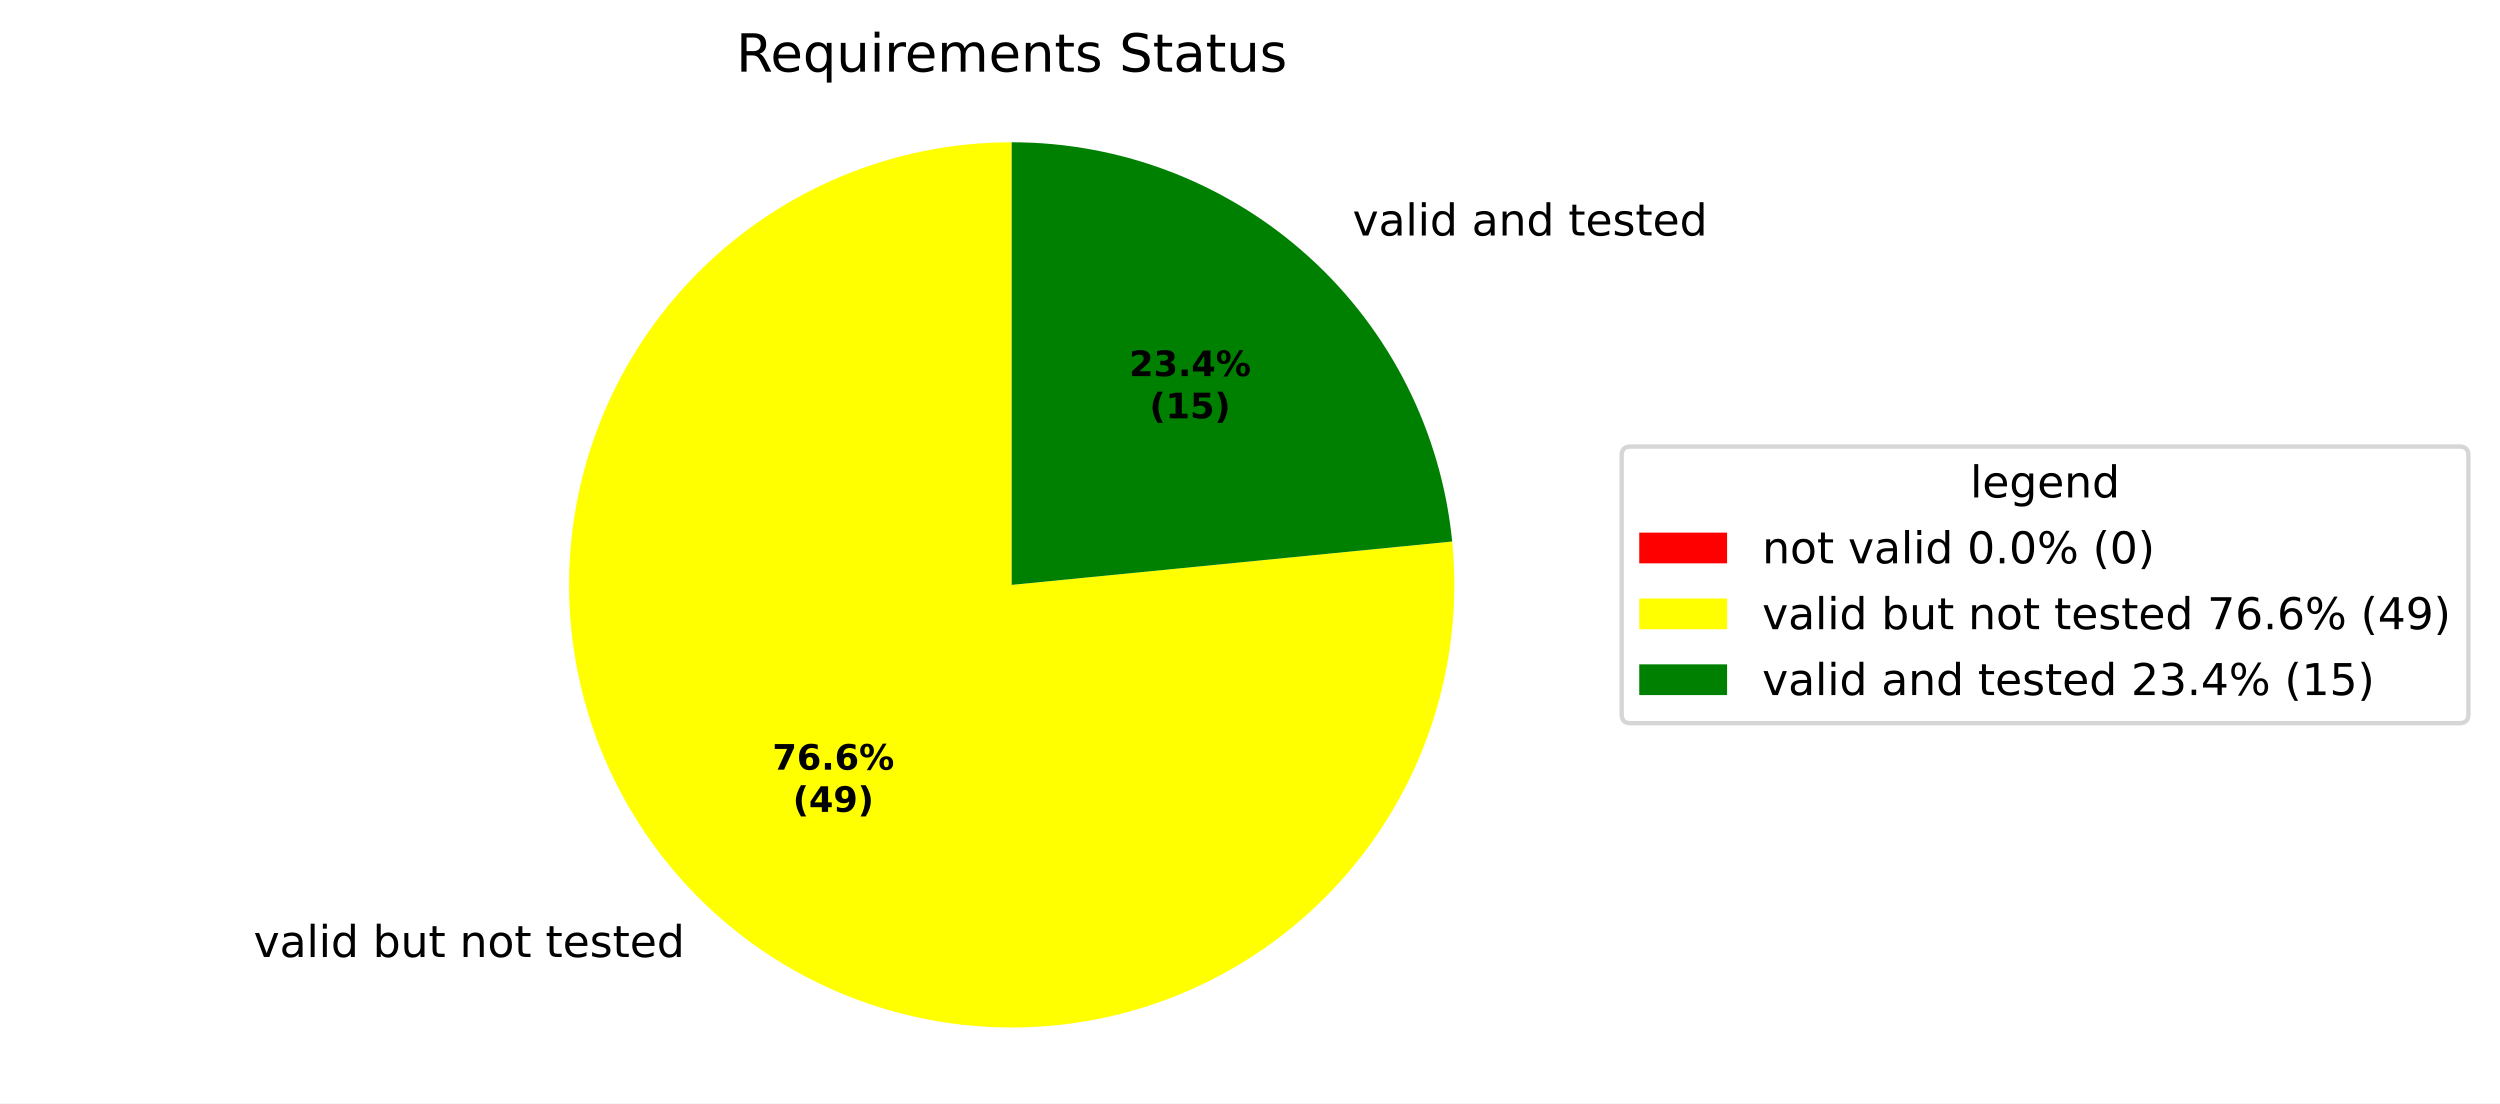
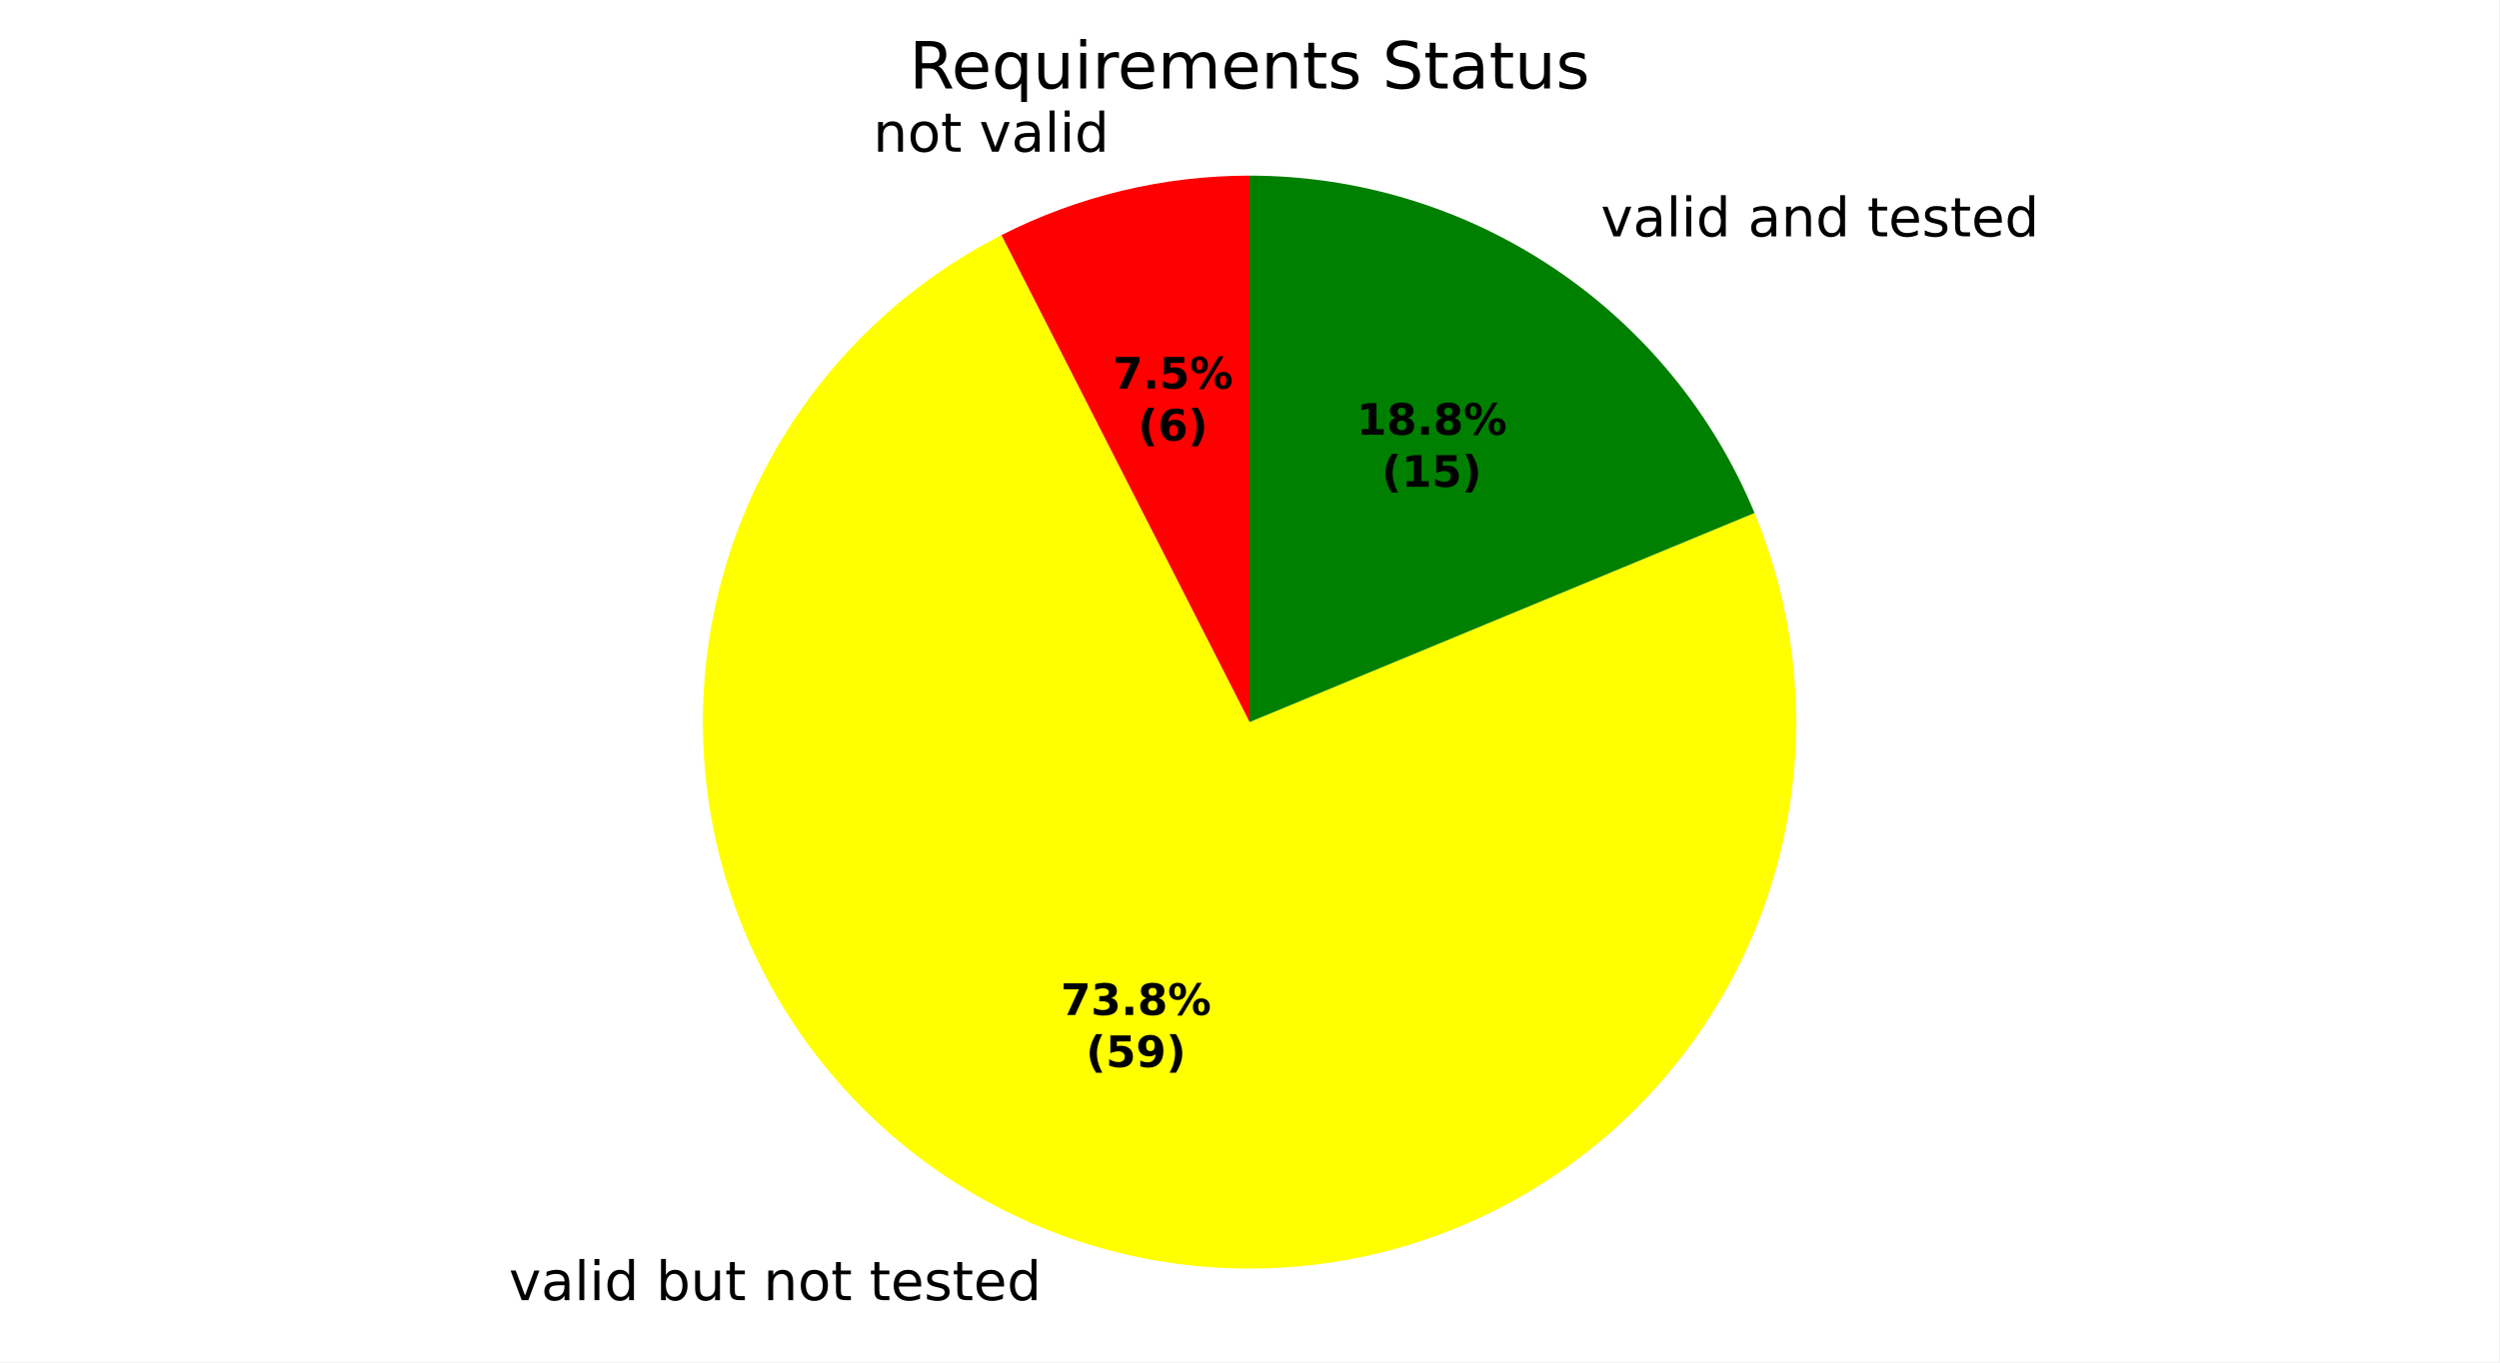
- <svg xmlns="http://www.w3.org/2000/svg" xmlns:xlink="http://www.w3.org/1999/xlink" width="569.345pt" height="251.278pt" viewBox="0 0 569.345 251.278" version="1.1">
+ <svg xmlns="http://www.w3.org/2000/svg" xmlns:xlink="http://www.w3.org/1999/xlink" width="460.8pt" height="251.278pt" viewBox="0 0 460.8 251.278" version="1.1">
  <defs>
    <style type="text/css">*{stroke-linejoin: round; stroke-linecap: butt}</style>
  </defs>
  <g id="figure_1">
    <g id="patch_1">
-       <path d="M 0 251.278  L 569.345 251.278  L 569.345 0  L 0 0  z " style="fill: #ffffff" />
+       <path d="M 0 251.278  L 460.8 251.278  L 460.8 0  L 0 0  z " style="fill: #ffffff" />
    </g>
    <g id="axes_1">
      <g id="patch_2">
-         <path d="M 230.4 32.398  C 230.4 32.398 230.4 32.398 230.4 32.398  L 230.4 133.198  z " style="fill: #ff0000" />
+         <path d="M 230.4 32.398  C 222.474 32.398 214.576 33.333 206.869 35.183  C 199.162 37.034 191.7 39.786 184.638 43.385  L 230.4 133.198  z " style="fill: #ff0000" />
      </g>
      <g id="patch_3">
-         <path d="M 230.4 32.398  C 220.279 32.398 210.215 33.923 200.548 36.92  C 190.881 39.917 181.72 44.354 173.374 50.08  C 165.028 55.805 157.592 62.756 151.317 70.696  C 145.041 78.637 139.997 87.478 136.354 96.921  C 132.712 106.364 130.512 116.302 129.83 126.4  C 129.147 136.498 129.989 146.641 132.328 156.489  C 134.666 166.336 138.475 175.775 143.625 184.488  C 148.775 193.201 155.208 201.089 162.707 207.886  C 170.206 214.683 178.687 220.312 187.862 224.583  C 197.038 228.854 206.805 231.719 216.834 233.081  C 226.863 234.443 237.041 234.287 247.023 232.618  C 257.006 230.949 266.68 227.786 275.721 223.235  C 284.761 218.685 293.065 212.798 300.352 205.774  C 307.64 198.751 313.828 190.669 318.708 181.802  C 323.588 172.935 327.105 163.384 329.141 153.469  C 331.176 143.555 331.707 133.39 330.715 123.318  L 230.4 133.198  z " style="fill: #ffff00" />
+         <path d="M 184.638 43.385  C 167.177 52.282 152.683 66.081 142.94 83.084  C 133.197 100.088 128.621 119.569 129.775 139.133  C 130.928 158.696 137.763 177.504 149.437 193.245  C 161.111 208.986 177.126 220.985 195.511 227.768  C 213.897 234.551 233.868 235.827 252.968 231.44  C 272.068 227.052 289.48 217.188 303.062 203.062  C 316.645 188.935 325.817 171.149 329.452 151.892  C 333.086 132.635 331.027 112.729 323.527 94.624  L 230.4 133.198  z " style="fill: #ffff00" />
      </g>
      <g id="patch_4">
-         <path d="M 330.715 123.318  C 328.263 98.423 316.629 75.31 298.093 58.51  C 279.558 41.711 255.416 32.398 230.4 32.398  L 230.4 133.198  z " style="fill: #008000" />
+         <path d="M 323.527 94.624  C 315.899 76.207 302.976 60.461 286.402 49.386  C 269.827 38.311 250.334 32.398 230.4 32.398  L 230.4 133.198  z " style="fill: #008000" />
      </g>
      <g id="matplotlib.axis_1" />
      <g id="matplotlib.axis_2" />
      <g id="text_1">
-         <g transform="translate(54.58598 217.9528) scale(0.1 -0.1)">
+         <g transform="translate(161.0094 27.97978) scale(0.1 -0.1)">
          <defs>
+             <path id="DejaVuSans-51" d="M 3513 2113  L 3513 0  L 2938 0  L 2938 2094  Q 2938 2591 2744 2837  Q 2550 3084 2163 3084  Q 1697 3084 1428 2787  Q 1159 2491 1159 1978  L 1159 0  L 581 0  L 581 3500  L 1159 3500  L 1159 2956  Q 1366 3272 1645 3428  Q 1925 3584 2291 3584  Q 2894 3584 3203 3211  Q 3513 2838 3513 2113  z " transform="scale(0.015625)" />
+             <path id="DejaVuSans-52" d="M 1959 3097  Q 1497 3097 1228 2736  Q 959 2375 959 1747  Q 959 1119 1226 758  Q 1494 397 1959 397  Q 2419 397 2687 759  Q 2956 1122 2956 1747  Q 2956 2369 2687 2733  Q 2419 3097 1959 3097  z M 1959 3584  Q 2709 3584 3137 3096  Q 3566 2609 3566 1747  Q 3566 888 3137 398  Q 2709 -91 1959 -91  Q 1206 -91 779 398  Q 353 888 353 1747  Q 353 2609 779 3096  Q 1206 3584 1959 3584  z " transform="scale(0.015625)" />
+             <path id="DejaVuSans-57" d="M 1172 4494  L 1172 3500  L 2356 3500  L 2356 3053  L 1172 3053  L 1172 1153  Q 1172 725 1289 603  Q 1406 481 1766 481  L 2356 481  L 2356 0  L 1766 0  Q 1100 0 847 248  Q 594 497 594 1153  L 594 3053  L 172 3053  L 172 3500  L 594 3500  L 594 4494  L 1172 4494  z " transform="scale(0.015625)" />
            <path id="DejaVuSans-3" transform="scale(0.015625)" />
            <path id="DejaVuSans-59" d="M 191 3500  L 800 3500  L 1894 563  L 2988 3500  L 3597 3500  L 2284 0  L 1503 0  L 191 3500  z " transform="scale(0.015625)" />
            <path id="DejaVuSans-44" d="M 2194 1759  Q 1497 1759 1228 1600  Q 959 1441 959 1056  Q 959 750 1161 570  Q 1363 391 1709 391  Q 2188 391 2477 730  Q 2766 1069 2766 1631  L 2766 1759  L 2194 1759  z M 3341 1997  L 3341 0  L 2766 0  L 2766 531  Q 2569 213 2275 61  Q 1981 -91 1556 -91  Q 1019 -91 701 211  Q 384 513 384 1019  Q 384 1609 779 1909  Q 1175 2209 1959 2209  L 2766 2209  L 2766 2266  Q 2766 2663 2505 2880  Q 2244 3097 1772 3097  Q 1472 3097 1187 3025  Q 903 2953 641 2809  L 641 3341  Q 956 3463 1253 3523  Q 1550 3584 1831 3584  Q 2591 3584 2966 3190  Q 3341 2797 3341 1997  z " transform="scale(0.015625)" />
            <path id="DejaVuSans-4f" d="M 603 4863  L 1178 4863  L 1178 0  L 603 0  L 603 4863  z " transform="scale(0.015625)" />
            <path id="DejaVuSans-4c" d="M 603 3500  L 1178 3500  L 1178 0  L 603 0  L 603 3500  z M 603 4863  L 1178 4863  L 1178 4134  L 603 4134  L 603 4863  z " transform="scale(0.015625)" />
            <path id="DejaVuSans-47" d="M 2906 2969  L 2906 4863  L 3481 4863  L 3481 0  L 2906 0  L 2906 525  Q 2725 213 2448 61  Q 2172 -91 1784 -91  Q 1150 -91 751 415  Q 353 922 353 1747  Q 353 2572 751 3078  Q 1150 3584 1784 3584  Q 2172 3584 2448 3432  Q 2725 3281 2906 2969  z M 947 1747  Q 947 1113 1208 752  Q 1469 391 1925 391  Q 2381 391 2643 752  Q 2906 1113 2906 1747  Q 2906 2381 2643 2742  Q 2381 3103 1925 3103  Q 1469 3103 1208 2742  Q 947 2381 947 1747  z " transform="scale(0.015625)" />
+           </defs>
+           <use xlink:href="#DejaVuSans-51" />
+           <use xlink:href="#DejaVuSans-52" transform="translate(63.375 0)" />
+           <use xlink:href="#DejaVuSans-57" transform="translate(124.5625 0)" />
+           <use xlink:href="#DejaVuSans-3" transform="translate(163.7656 0)" />
+           <use xlink:href="#DejaVuSans-59" transform="translate(195.5469 0)" />
+           <use xlink:href="#DejaVuSans-44" transform="translate(254.7344 0)" />
+           <use xlink:href="#DejaVuSans-4f" transform="translate(316.0156 0)" />
+           <use xlink:href="#DejaVuSans-4c" transform="translate(343.7969 0)" />
+           <use xlink:href="#DejaVuSans-47" transform="translate(371.5781 0)" />
+         </g>
+       </g>
+       <g id="text_2">
+         <g transform="translate(90.67105 239.8232) scale(0.1 -0.1)">
+           <defs>
            <path id="DejaVuSans-45" d="M 3116 1747  Q 3116 2381 2855 2742  Q 2594 3103 2138 3103  Q 1681 3103 1420 2742  Q 1159 2381 1159 1747  Q 1159 1113 1420 752  Q 1681 391 2138 391  Q 2594 391 2855 752  Q 3116 1113 3116 1747  z M 1159 2969  Q 1341 3281 1617 3432  Q 1894 3584 2278 3584  Q 2916 3584 3314 3078  Q 3713 2572 3713 1747  Q 3713 922 3314 415  Q 2916 -91 2278 -91  Q 1894 -91 1617 61  Q 1341 213 1159 525  L 1159 0  L 581 0  L 581 4863  L 1159 4863  L 1159 2969  z " transform="scale(0.015625)" />
            <path id="DejaVuSans-58" d="M 544 1381  L 544 3500  L 1119 3500  L 1119 1403  Q 1119 906 1312 657  Q 1506 409 1894 409  Q 2359 409 2629 706  Q 2900 1003 2900 1516  L 2900 3500  L 3475 3500  L 3475 0  L 2900 0  L 2900 538  Q 2691 219 2414 64  Q 2138 -91 1772 -91  Q 1169 -91 856 284  Q 544 659 544 1381  z M 1991 3584  L 1991 3584  z " transform="scale(0.015625)" />
-             <path id="DejaVuSans-57" d="M 1172 4494  L 1172 3500  L 2356 3500  L 2356 3053  L 1172 3053  L 1172 1153  Q 1172 725 1289 603  Q 1406 481 1766 481  L 2356 481  L 2356 0  L 1766 0  Q 1100 0 847 248  Q 594 497 594 1153  L 594 3053  L 172 3053  L 172 3500  L 594 3500  L 594 4494  L 1172 4494  z " transform="scale(0.015625)" />
-             <path id="DejaVuSans-51" d="M 3513 2113  L 3513 0  L 2938 0  L 2938 2094  Q 2938 2591 2744 2837  Q 2550 3084 2163 3084  Q 1697 3084 1428 2787  Q 1159 2491 1159 1978  L 1159 0  L 581 0  L 581 3500  L 1159 3500  L 1159 2956  Q 1366 3272 1645 3428  Q 1925 3584 2291 3584  Q 2894 3584 3203 3211  Q 3513 2838 3513 2113  z " transform="scale(0.015625)" />
-             <path id="DejaVuSans-52" d="M 1959 3097  Q 1497 3097 1228 2736  Q 959 2375 959 1747  Q 959 1119 1226 758  Q 1494 397 1959 397  Q 2419 397 2687 759  Q 2956 1122 2956 1747  Q 2956 2369 2687 2733  Q 2419 3097 1959 3097  z M 1959 3584  Q 2709 3584 3137 3096  Q 3566 2609 3566 1747  Q 3566 888 3137 398  Q 2709 -91 1959 -91  Q 1206 -91 779 398  Q 353 888 353 1747  Q 353 2609 779 3096  Q 1206 3584 1959 3584  z " transform="scale(0.015625)" />
            <path id="DejaVuSans-48" d="M 3597 1894  L 3597 1613  L 953 1613  Q 991 1019 1311 708  Q 1631 397 2203 397  Q 2534 397 2845 478  Q 3156 559 3463 722  L 3463 178  Q 3153 47 2828 -22  Q 2503 -91 2169 -91  Q 1331 -91 842 396  Q 353 884 353 1716  Q 353 2575 817 3079  Q 1281 3584 2069 3584  Q 2775 3584 3186 3129  Q 3597 2675 3597 1894  z M 3022 2063  Q 3016 2534 2758 2815  Q 2500 3097 2075 3097  Q 1594 3097 1305 2825  Q 1016 2553 972 2059  L 3022 2063  z " transform="scale(0.015625)" />
            <path id="DejaVuSans-56" d="M 2834 3397  L 2834 2853  Q 2591 2978 2328 3040  Q 2066 3103 1784 3103  Q 1356 3103 1142 2972  Q 928 2841 928 2578  Q 928 2378 1081 2264  Q 1234 2150 1697 2047  L 1894 2003  Q 2506 1872 2764 1633  Q 3022 1394 3022 966  Q 3022 478 2636 193  Q 2250 -91 1575 -91  Q 1294 -91 989 -36  Q 684 19 347 128  L 347 722  Q 666 556 975 473  Q 1284 391 1588 391  Q 1994 391 2212 530  Q 2431 669 2431 922  Q 2431 1156 2273 1281  Q 2116 1406 1581 1522  L 1381 1569  Q 847 1681 609 1914  Q 372 2147 372 2553  Q 372 3047 722 3315  Q 1072 3584 1716 3584  Q 2034 3584 2315 3537  Q 2597 3491 2834 3397  z " transform="scale(0.015625)" />
          </defs>
          <use xlink:href="#DejaVuSans-3" />
          <use xlink:href="#DejaVuSans-59" transform="translate(31.78125 0)" />
          <use xlink:href="#DejaVuSans-44" transform="translate(90.96875 0)" />
          <use xlink:href="#DejaVuSans-4f" transform="translate(152.25 0)" />
          <use xlink:href="#DejaVuSans-4c" transform="translate(180.0312 0)" />
          <use xlink:href="#DejaVuSans-47" transform="translate(207.8125 0)" />
          <use xlink:href="#DejaVuSans-3" transform="translate(271.2969 0)" />
          <use xlink:href="#DejaVuSans-45" transform="translate(303.0781 0)" />
          <use xlink:href="#DejaVuSans-58" transform="translate(366.5625 0)" />
          <use xlink:href="#DejaVuSans-57" transform="translate(429.9375 0)" />
          <use xlink:href="#DejaVuSans-3" transform="translate(469.1406 0)" />
          <use xlink:href="#DejaVuSans-51" transform="translate(500.9219 0)" />
          <use xlink:href="#DejaVuSans-52" transform="translate(564.2969 0)" />
          <use xlink:href="#DejaVuSans-57" transform="translate(625.4844 0)" />
          <use xlink:href="#DejaVuSans-3" transform="translate(664.6875 0)" />
          <use xlink:href="#DejaVuSans-57" transform="translate(696.4688 0)" />
          <use xlink:href="#DejaVuSans-48" transform="translate(735.6719 0)" />
          <use xlink:href="#DejaVuSans-56" transform="translate(797.2031 0)" />
          <use xlink:href="#DejaVuSans-57" transform="translate(849.2969 0)" />
          <use xlink:href="#DejaVuSans-48" transform="translate(888.5 0)" />
          <use xlink:href="#DejaVuSans-47" transform="translate(950.0312 0)" />
        </g>
      </g>
-       <g id="text_2">
-         <g transform="translate(304.8625 53.63951) scale(0.1 -0.1)">
+       <g id="text_3">
+         <g transform="translate(292.0019 43.60284) scale(0.1 -0.1)">
          <use xlink:href="#DejaVuSans-3" />
          <use xlink:href="#DejaVuSans-59" transform="translate(31.78125 0)" />
          <use xlink:href="#DejaVuSans-44" transform="translate(90.96875 0)" />
          <use xlink:href="#DejaVuSans-4f" transform="translate(152.25 0)" />
          <use xlink:href="#DejaVuSans-4c" transform="translate(180.0312 0)" />
          <use xlink:href="#DejaVuSans-47" transform="translate(207.8125 0)" />
          <use xlink:href="#DejaVuSans-3" transform="translate(271.2969 0)" />
          <use xlink:href="#DejaVuSans-44" transform="translate(303.0781 0)" />
          <use xlink:href="#DejaVuSans-51" transform="translate(364.3594 0)" />
          <use xlink:href="#DejaVuSans-47" transform="translate(427.7344 0)" />
          <use xlink:href="#DejaVuSans-3" transform="translate(491.2188 0)" />
          <use xlink:href="#DejaVuSans-57" transform="translate(523 0)" />
          <use xlink:href="#DejaVuSans-48" transform="translate(562.2031 0)" />
          <use xlink:href="#DejaVuSans-56" transform="translate(623.7344 0)" />
          <use xlink:href="#DejaVuSans-57" transform="translate(675.8281 0)" />
          <use xlink:href="#DejaVuSans-48" transform="translate(715.0312 0)" />
          <use xlink:href="#DejaVuSans-47" transform="translate(776.5625 0)" />
        </g>
      </g>
-       <g id="text_3">
-         <g transform="translate(175.9072 175.2882) scale(0.08 -0.08)">
+       <g id="text_4">
+         <g transform="translate(205.1876 71.66662) scale(0.08 -0.08)">
          <defs>
            <path id="DejaVuSans-Bold-1a" d="M 428 4666  L 3944 4666  L 3944 3988  L 2125 0  L 953 0  L 2675 3781  L 428 3781  L 428 4666  z " transform="scale(0.015625)" />
-             <path id="DejaVuSans-Bold-19" d="M 2316 2303  Q 2000 2303 1842 2098  Q 1684 1894 1684 1484  Q 1684 1075 1842 870  Q 2000 666 2316 666  Q 2634 666 2792 870  Q 2950 1075 2950 1484  Q 2950 1894 2792 2098  Q 2634 2303 2316 2303  z M 3803 4544  L 3803 3681  Q 3506 3822 3243 3889  Q 2981 3956 2731 3956  Q 2194 3956 1894 3657  Q 1594 3359 1544 2772  Q 1750 2925 1990 3001  Q 2231 3078 2516 3078  Q 3231 3078 3670 2659  Q 4109 2241 4109 1563  Q 4109 813 3618 361  Q 3128 -91 2303 -91  Q 1394 -91 895 523  Q 397 1138 397 2266  Q 397 3422 980 4083  Q 1563 4744 2578 4744  Q 2900 4744 3203 4694  Q 3506 4644 3803 4544  z " transform="scale(0.015625)" />
            <path id="DejaVuSans-Bold-11" d="M 653 1209  L 1778 1209  L 1778 0  L 653 0  L 653 1209  z " transform="scale(0.015625)" />
+             <path id="DejaVuSans-Bold-18" d="M 678 4666  L 3669 4666  L 3669 3781  L 1638 3781  L 1638 3059  Q 1775 3097 1914 3117  Q 2053 3138 2203 3138  Q 3056 3138 3531 2711  Q 4006 2284 4006 1522  Q 4006 766 3489 337  Q 2972 -91 2053 -91  Q 1656 -91 1267 -14  Q 878 63 494 219  L 494 1166  Q 875 947 1217 837  Q 1559 728 1863 728  Q 2300 728 2551 942  Q 2803 1156 2803 1522  Q 2803 1891 2551 2103  Q 2300 2316 1863 2316  Q 1603 2316 1309 2248  Q 1016 2181 678 2041  L 678 4666  z " transform="scale(0.015625)" />
            <path id="DejaVuSans-Bold-8" d="M 4959 1925  Q 4738 1925 4616 1733  Q 4494 1541 4494 1184  Q 4494 825 4614 633  Q 4734 441 4959 441  Q 5184 441 5303 633  Q 5422 825 5422 1184  Q 5422 1541 5301 1733  Q 5181 1925 4959 1925  z M 4959 2450  Q 5541 2450 5875 2112  Q 6209 1775 6209 1184  Q 6209 594 5875 251  Q 5541 -91 4959 -91  Q 4378 -91 4042 251  Q 3706 594 3706 1184  Q 3706 1772 4042 2111  Q 4378 2450 4959 2450  z M 2094 -91  L 1403 -91  L 4319 4750  L 5013 4750  L 2094 -91  z M 1453 4750  Q 2034 4750 2367 4411  Q 2700 4072 2700 3481  Q 2700 2891 2367 2550  Q 2034 2209 1453 2209  Q 872 2209 539 2550  Q 206 2891 206 3481  Q 206 4072 539 4411  Q 872 4750 1453 4750  z M 1453 4225  Q 1228 4225 1106 4031  Q 984 3838 984 3481  Q 984 3122 1106 2926  Q 1228 2731 1453 2731  Q 1678 2731 1798 2926  Q 1919 3122 1919 3481  Q 1919 3838 1797 4031  Q 1675 4225 1453 4225  z " transform="scale(0.015625)" />
          </defs>
          <use xlink:href="#DejaVuSans-Bold-1a" />
-           <use xlink:href="#DejaVuSans-Bold-19" transform="translate(69.57812 0)" />
-           <use xlink:href="#DejaVuSans-Bold-11" transform="translate(139.1562 0)" />
-           <use xlink:href="#DejaVuSans-Bold-19" transform="translate(177.1406 0)" />
-           <use xlink:href="#DejaVuSans-Bold-8" transform="translate(246.7188 0)" />
+           <use xlink:href="#DejaVuSans-Bold-11" transform="translate(69.57812 0)" />
+           <use xlink:href="#DejaVuSans-Bold-18" transform="translate(107.5625 0)" />
+           <use xlink:href="#DejaVuSans-Bold-8" transform="translate(177.1406 0)" />
        </g>
-         <g transform="translate(180.5616 184.8898) scale(0.08 -0.08)">
+         <g transform="translate(209.842 81.26818) scale(0.08 -0.08)">
          <defs>
            <path id="DejaVuSans-Bold-b" d="M 2413 -844  L 1484 -844  Q 1006 -72 778 623  Q 550 1319 550 2003  Q 550 2688 779 3389  Q 1009 4091 1484 4856  L 2413 4856  Q 2013 4116 1813 3408  Q 1613 2700 1613 2009  Q 1613 1319 1811 609  Q 2009 -100 2413 -844  z " transform="scale(0.015625)" />
-             <path id="DejaVuSans-Bold-17" d="M 2356 3675  L 1038 1722  L 2356 1722  L 2356 3675  z M 2156 4666  L 3494 4666  L 3494 1722  L 4159 1722  L 4159 850  L 3494 850  L 3494 0  L 2356 0  L 2356 850  L 288 850  L 288 1881  L 2156 4666  z " transform="scale(0.015625)" />
-             <path id="DejaVuSans-Bold-1c" d="M 641 103  L 641 966  Q 928 831 1190 764  Q 1453 697 1709 697  Q 2247 697 2547 995  Q 2847 1294 2900 1881  Q 2688 1725 2447 1647  Q 2206 1569 1925 1569  Q 1209 1569 770 1986  Q 331 2403 331 3084  Q 331 3838 820 4291  Q 1309 4744 2131 4744  Q 3044 4744 3544 4128  Q 4044 3513 4044 2388  Q 4044 1231 3459 570  Q 2875 -91 1856 -91  Q 1528 -91 1228 -42  Q 928 6 641 103  z M 2125 2350  Q 2441 2350 2600 2554  Q 2759 2759 2759 3169  Q 2759 3575 2600 3781  Q 2441 3988 2125 3988  Q 1809 3988 1650 3781  Q 1491 3575 1491 3169  Q 1491 2759 1650 2554  Q 1809 2350 2125 2350  z " transform="scale(0.015625)" />
+             <path id="DejaVuSans-Bold-19" d="M 2316 2303  Q 2000 2303 1842 2098  Q 1684 1894 1684 1484  Q 1684 1075 1842 870  Q 2000 666 2316 666  Q 2634 666 2792 870  Q 2950 1075 2950 1484  Q 2950 1894 2792 2098  Q 2634 2303 2316 2303  z M 3803 4544  L 3803 3681  Q 3506 3822 3243 3889  Q 2981 3956 2731 3956  Q 2194 3956 1894 3657  Q 1594 3359 1544 2772  Q 1750 2925 1990 3001  Q 2231 3078 2516 3078  Q 3231 3078 3670 2659  Q 4109 2241 4109 1563  Q 4109 813 3618 361  Q 3128 -91 2303 -91  Q 1394 -91 895 523  Q 397 1138 397 2266  Q 397 3422 980 4083  Q 1563 4744 2578 4744  Q 2900 4744 3203 4694  Q 3506 4644 3803 4544  z " transform="scale(0.015625)" />
            <path id="DejaVuSans-Bold-c" d="M 513 -844  Q 913 -100 1113 609  Q 1313 1319 1313 2009  Q 1313 2700 1113 3408  Q 913 4116 513 4856  L 1441 4856  Q 1916 4091 2145 3389  Q 2375 2688 2375 2003  Q 2375 1319 2147 623  Q 1919 -72 1441 -844  L 513 -844  z " transform="scale(0.015625)" />
          </defs>
          <use xlink:href="#DejaVuSans-Bold-b" />
-           <use xlink:href="#DejaVuSans-Bold-17" transform="translate(45.70312 0)" />
+           <use xlink:href="#DejaVuSans-Bold-19" transform="translate(45.70312 0)" />
+           <use xlink:href="#DejaVuSans-Bold-c" transform="translate(115.2812 0)" />
+         </g>
+       </g>
+       <g id="text_5">
+         <g transform="translate(195.5901 187.2176) scale(0.08 -0.08)">
+           <defs>
+             <path id="DejaVuSans-Bold-16" d="M 2981 2516  Q 3453 2394 3698 2092  Q 3944 1791 3944 1325  Q 3944 631 3412 270  Q 2881 -91 1863 -91  Q 1503 -91 1142 -33  Q 781 25 428 141  L 428 1069  Q 766 900 1098 814  Q 1431 728 1753 728  Q 2231 728 2486 893  Q 2741 1059 2741 1369  Q 2741 1688 2480 1852  Q 2219 2016 1709 2016  L 1228 2016  L 1228 2791  L 1734 2791  Q 2188 2791 2409 2933  Q 2631 3075 2631 3366  Q 2631 3634 2415 3781  Q 2200 3928 1806 3928  Q 1516 3928 1219 3862  Q 922 3797 628 3669  L 628 4550  Q 984 4650 1334 4700  Q 1684 4750 2022 4750  Q 2931 4750 3382 4451  Q 3834 4153 3834 3553  Q 3834 3144 3618 2883  Q 3403 2622 2981 2516  z " transform="scale(0.015625)" />
+             <path id="DejaVuSans-Bold-1b" d="M 2228 2088  Q 1891 2088 1709 1903  Q 1528 1719 1528 1375  Q 1528 1031 1709 848  Q 1891 666 2228 666  Q 2563 666 2741 848  Q 2919 1031 2919 1375  Q 2919 1722 2741 1905  Q 2563 2088 2228 2088  z M 1350 2484  Q 925 2613 709 2878  Q 494 3144 494 3541  Q 494 4131 934 4440  Q 1375 4750 2228 4750  Q 3075 4750 3515 4442  Q 3956 4134 3956 3541  Q 3956 3144 3739 2878  Q 3522 2613 3097 2484  Q 3572 2353 3814 2058  Q 4056 1763 4056 1313  Q 4056 619 3595 264  Q 3134 -91 2228 -91  Q 1319 -91 855 264  Q 391 619 391 1313  Q 391 1763 633 2058  Q 875 2353 1350 2484  z M 1631 3419  Q 1631 3141 1786 2991  Q 1941 2841 2228 2841  Q 2509 2841 2662 2991  Q 2816 3141 2816 3419  Q 2816 3697 2662 3845  Q 2509 3994 2228 3994  Q 1941 3994 1786 3844  Q 1631 3694 1631 3419  z " transform="scale(0.015625)" />
+           </defs>
+           <use xlink:href="#DejaVuSans-Bold-1a" />
+           <use xlink:href="#DejaVuSans-Bold-16" transform="translate(69.57812 0)" />
+           <use xlink:href="#DejaVuSans-Bold-11" transform="translate(139.1562 0)" />
+           <use xlink:href="#DejaVuSans-Bold-1b" transform="translate(177.1406 0)" />
+           <use xlink:href="#DejaVuSans-Bold-8" transform="translate(246.7188 0)" />
+         </g>
+         <g transform="translate(200.2444 196.8192) scale(0.08 -0.08)">
+           <defs>
+             <path id="DejaVuSans-Bold-1c" d="M 641 103  L 641 966  Q 928 831 1190 764  Q 1453 697 1709 697  Q 2247 697 2547 995  Q 2847 1294 2900 1881  Q 2688 1725 2447 1647  Q 2206 1569 1925 1569  Q 1209 1569 770 1986  Q 331 2403 331 3084  Q 331 3838 820 4291  Q 1309 4744 2131 4744  Q 3044 4744 3544 4128  Q 4044 3513 4044 2388  Q 4044 1231 3459 570  Q 2875 -91 1856 -91  Q 1528 -91 1228 -42  Q 928 6 641 103  z M 2125 2350  Q 2441 2350 2600 2554  Q 2759 2759 2759 3169  Q 2759 3575 2600 3781  Q 2441 3988 2125 3988  Q 1809 3988 1650 3781  Q 1491 3575 1491 3169  Q 1491 2759 1650 2554  Q 1809 2350 2125 2350  z " transform="scale(0.015625)" />
+           </defs>
+           <use xlink:href="#DejaVuSans-Bold-b" />
+           <use xlink:href="#DejaVuSans-Bold-18" transform="translate(45.70312 0)" />
          <use xlink:href="#DejaVuSans-Bold-1c" transform="translate(115.2812 0)" />
          <use xlink:href="#DejaVuSans-Bold-c" transform="translate(184.8594 0)" />
        </g>
      </g>
-       <g id="text_4">
-         <g transform="translate(257.139 85.66275) scale(0.08 -0.08)">
+       <g id="text_6">
+         <g transform="translate(250.1242 80.18829) scale(0.08 -0.08)">
          <defs>
-             <path id="DejaVuSans-Bold-15" d="M 1844 884  L 3897 884  L 3897 0  L 506 0  L 506 884  L 2209 2388  Q 2438 2594 2547 2791  Q 2656 2988 2656 3200  Q 2656 3528 2436 3728  Q 2216 3928 1850 3928  Q 1569 3928 1234 3808  Q 900 3688 519 3450  L 519 4475  Q 925 4609 1322 4679  Q 1719 4750 2100 4750  Q 2938 4750 3402 4381  Q 3866 4013 3866 3353  Q 3866 2972 3669 2642  Q 3472 2313 2841 1759  L 1844 884  z " transform="scale(0.015625)" />
-             <path id="DejaVuSans-Bold-16" d="M 2981 2516  Q 3453 2394 3698 2092  Q 3944 1791 3944 1325  Q 3944 631 3412 270  Q 2881 -91 1863 -91  Q 1503 -91 1142 -33  Q 781 25 428 141  L 428 1069  Q 766 900 1098 814  Q 1431 728 1753 728  Q 2231 728 2486 893  Q 2741 1059 2741 1369  Q 2741 1688 2480 1852  Q 2219 2016 1709 2016  L 1228 2016  L 1228 2791  L 1734 2791  Q 2188 2791 2409 2933  Q 2631 3075 2631 3366  Q 2631 3634 2415 3781  Q 2200 3928 1806 3928  Q 1516 3928 1219 3862  Q 922 3797 628 3669  L 628 4550  Q 984 4650 1334 4700  Q 1684 4750 2022 4750  Q 2931 4750 3382 4451  Q 3834 4153 3834 3553  Q 3834 3144 3618 2883  Q 3403 2622 2981 2516  z " transform="scale(0.015625)" />
+             <path id="DejaVuSans-Bold-14" d="M 750 831  L 1813 831  L 1813 3847  L 722 3622  L 722 4441  L 1806 4666  L 2950 4666  L 2950 831  L 4013 831  L 4013 0  L 750 0  L 750 831  z " transform="scale(0.015625)" />
          </defs>
-           <use xlink:href="#DejaVuSans-Bold-15" />
-           <use xlink:href="#DejaVuSans-Bold-16" transform="translate(69.57812 0)" />
+           <use xlink:href="#DejaVuSans-Bold-14" />
+           <use xlink:href="#DejaVuSans-Bold-1b" transform="translate(69.57812 0)" />
          <use xlink:href="#DejaVuSans-Bold-11" transform="translate(139.1562 0)" />
-           <use xlink:href="#DejaVuSans-Bold-17" transform="translate(177.1406 0)" />
+           <use xlink:href="#DejaVuSans-Bold-1b" transform="translate(177.1406 0)" />
          <use xlink:href="#DejaVuSans-Bold-8" transform="translate(246.7188 0)" />
        </g>
-         <g transform="translate(261.7934 95.26431) scale(0.08 -0.08)">
-           <defs>
-             <path id="DejaVuSans-Bold-14" d="M 750 831  L 1813 831  L 1813 3847  L 722 3622  L 722 4441  L 1806 4666  L 2950 4666  L 2950 831  L 4013 831  L 4013 0  L 750 0  L 750 831  z " transform="scale(0.015625)" />
-             <path id="DejaVuSans-Bold-18" d="M 678 4666  L 3669 4666  L 3669 3781  L 1638 3781  L 1638 3059  Q 1775 3097 1914 3117  Q 2053 3138 2203 3138  Q 3056 3138 3531 2711  Q 4006 2284 4006 1522  Q 4006 766 3489 337  Q 2972 -91 2053 -91  Q 1656 -91 1267 -14  Q 878 63 494 219  L 494 1166  Q 875 947 1217 837  Q 1559 728 1863 728  Q 2300 728 2551 942  Q 2803 1156 2803 1522  Q 2803 1891 2551 2103  Q 2300 2316 1863 2316  Q 1603 2316 1309 2248  Q 1016 2181 678 2041  L 678 4666  z " transform="scale(0.015625)" />
-           </defs>
+         <g transform="translate(254.7786 89.78985) scale(0.08 -0.08)">
          <use xlink:href="#DejaVuSans-Bold-b" />
          <use xlink:href="#DejaVuSans-Bold-14" transform="translate(45.70312 0)" />
          <use xlink:href="#DejaVuSans-Bold-18" transform="translate(115.2812 0)" />
          <use xlink:href="#DejaVuSans-Bold-c" transform="translate(184.8594 0)" />
        </g>
      </g>
-       <g id="text_5">
+       <g id="text_7">
        <g transform="translate(167.6616 16.31812) scale(0.12 -0.12)">
          <defs>
            <path id="DejaVuSans-35" d="M 2841 2188  Q 3044 2119 3236 1894  Q 3428 1669 3622 1275  L 4263 0  L 3584 0  L 2988 1197  Q 2756 1666 2539 1819  Q 2322 1972 1947 1972  L 1259 1972  L 1259 0  L 628 0  L 628 4666  L 2053 4666  Q 2853 4666 3247 4331  Q 3641 3997 3641 3322  Q 3641 2881 3436 2590  Q 3231 2300 2841 2188  z M 1259 4147  L 1259 2491  L 2053 2491  Q 2509 2491 2742 2702  Q 2975 2913 2975 3322  Q 2975 3731 2742 3939  Q 2509 4147 2053 4147  L 1259 4147  z " transform="scale(0.015625)" />
            <path id="DejaVuSans-54" d="M 947 1747  Q 947 1113 1208 752  Q 1469 391 1925 391  Q 2381 391 2643 752  Q 2906 1113 2906 1747  Q 2906 2381 2643 2742  Q 2381 3103 1925 3103  Q 1469 3103 1208 2742  Q 947 2381 947 1747  z M 2906 525  Q 2725 213 2448 61  Q 2172 -91 1784 -91  Q 1150 -91 751 415  Q 353 922 353 1747  Q 353 2572 751 3078  Q 1150 3584 1784 3584  Q 2172 3584 2448 3432  Q 2725 3281 2906 2969  L 2906 3500  L 3481 3500  L 3481 -1331  L 2906 -1331  L 2906 525  z " transform="scale(0.015625)" />
            <path id="DejaVuSans-55" d="M 2631 2963  Q 2534 3019 2420 3045  Q 2306 3072 2169 3072  Q 1681 3072 1420 2755  Q 1159 2438 1159 1844  L 1159 0  L 581 0  L 581 3500  L 1159 3500  L 1159 2956  Q 1341 3275 1631 3429  Q 1922 3584 2338 3584  Q 2397 3584 2469 3576  Q 2541 3569 2628 3553  L 2631 2963  z " transform="scale(0.015625)" />
            <path id="DejaVuSans-50" d="M 3328 2828  Q 3544 3216 3844 3400  Q 4144 3584 4550 3584  Q 5097 3584 5394 3201  Q 5691 2819 5691 2113  L 5691 0  L 5113 0  L 5113 2094  Q 5113 2597 4934 2840  Q 4756 3084 4391 3084  Q 3944 3084 3684 2787  Q 3425 2491 3425 1978  L 3425 0  L 2847 0  L 2847 2094  Q 2847 2600 2669 2842  Q 2491 3084 2119 3084  Q 1678 3084 1418 2786  Q 1159 2488 1159 1978  L 1159 0  L 581 0  L 581 3500  L 1159 3500  L 1159 2956  Q 1356 3278 1631 3431  Q 1906 3584 2284 3584  Q 2666 3584 2933 3390  Q 3200 3197 3328 2828  z " transform="scale(0.015625)" />
            <path id="DejaVuSans-36" d="M 3425 4513  L 3425 3897  Q 3066 4069 2747 4153  Q 2428 4238 2131 4238  Q 1616 4238 1336 4038  Q 1056 3838 1056 3469  Q 1056 3159 1242 3001  Q 1428 2844 1947 2747  L 2328 2669  Q 3034 2534 3370 2195  Q 3706 1856 3706 1288  Q 3706 609 3251 259  Q 2797 -91 1919 -91  Q 1588 -91 1214 -16  Q 841 59 441 206  L 441 856  Q 825 641 1194 531  Q 1563 422 1919 422  Q 2459 422 2753 634  Q 3047 847 3047 1241  Q 3047 1584 2836 1778  Q 2625 1972 2144 2069  L 1759 2144  Q 1053 2284 737 2584  Q 422 2884 422 3419  Q 422 4038 858 4394  Q 1294 4750 2059 4750  Q 2388 4750 2728 4690  Q 3069 4631 3425 4513  z " transform="scale(0.015625)" />
          </defs>
          <use xlink:href="#DejaVuSans-35" />
          <use xlink:href="#DejaVuSans-48" transform="translate(65 0)" />
          <use xlink:href="#DejaVuSans-54" transform="translate(126.5312 0)" />
          <use xlink:href="#DejaVuSans-58" transform="translate(190.0156 0)" />
          <use xlink:href="#DejaVuSans-4c" transform="translate(253.3906 0)" />
          <use xlink:href="#DejaVuSans-55" transform="translate(281.1719 0)" />
          <use xlink:href="#DejaVuSans-48" transform="translate(320.0781 0)" />
          <use xlink:href="#DejaVuSans-50" transform="translate(381.6094 0)" />
          <use xlink:href="#DejaVuSans-48" transform="translate(479.0156 0)" />
          <use xlink:href="#DejaVuSans-51" transform="translate(540.5469 0)" />
          <use xlink:href="#DejaVuSans-57" transform="translate(603.9219 0)" />
          <use xlink:href="#DejaVuSans-56" transform="translate(643.125 0)" />
          <use xlink:href="#DejaVuSans-3" transform="translate(695.2188 0)" />
          <use xlink:href="#DejaVuSans-36" transform="translate(727 0)" />
          <use xlink:href="#DejaVuSans-57" transform="translate(790.4844 0)" />
          <use xlink:href="#DejaVuSans-44" transform="translate(829.6875 0)" />
          <use xlink:href="#DejaVuSans-57" transform="translate(890.9688 0)" />
          <use xlink:href="#DejaVuSans-58" transform="translate(930.1719 0)" />
          <use xlink:href="#DejaVuSans-56" transform="translate(993.5469 0)" />
        </g>
      </g>
-       <g id="legend_1">
-         <g id="patch_5">
-           <path d="M 371.32 164.7  L 560.145 164.7  Q 562.145 164.7 562.145 162.7  L 562.145 103.697  Q 562.145 101.697 560.145 101.697  L 371.32 101.697  Q 369.32 101.697 369.32 103.697  L 369.32 162.7  Q 369.32 164.7 371.32 164.7  z " style="fill: #ffffff; opacity: 0.8; stroke: #cccccc; stroke-linejoin: miter" />
-         </g>
-         <g id="text_6">
-           <g transform="translate(448.6731 113.295) scale(0.1 -0.1)">
-             <defs>
-               <path id="DejaVuSans-4a" d="M 2906 1791  Q 2906 2416 2648 2759  Q 2391 3103 1925 3103  Q 1463 3103 1205 2759  Q 947 2416 947 1791  Q 947 1169 1205 825  Q 1463 481 1925 481  Q 2391 481 2648 825  Q 2906 1169 2906 1791  z M 3481 434  Q 3481 -459 3084 -895  Q 2688 -1331 1869 -1331  Q 1566 -1331 1297 -1286  Q 1028 -1241 775 -1147  L 775 -588  Q 1028 -725 1275 -790  Q 1522 -856 1778 -856  Q 2344 -856 2625 -561  Q 2906 -266 2906 331  L 2906 616  Q 2728 306 2450 153  Q 2172 0 1784 0  Q 1141 0 747 490  Q 353 981 353 1791  Q 353 2603 747 3093  Q 1141 3584 1784 3584  Q 2172 3584 2450 3431  Q 2728 3278 2906 2969  L 2906 3500  L 3481 3500  L 3481 434  z " transform="scale(0.015625)" />
-             </defs>
-             <use xlink:href="#DejaVuSans-4f" />
-             <use xlink:href="#DejaVuSans-48" transform="translate(27.78125 0)" />
-             <use xlink:href="#DejaVuSans-4a" transform="translate(89.3125 0)" />
-             <use xlink:href="#DejaVuSans-48" transform="translate(152.7969 0)" />
-             <use xlink:href="#DejaVuSans-51" transform="translate(214.3281 0)" />
-             <use xlink:href="#DejaVuSans-47" transform="translate(277.7031 0)" />
-           </g>
-         </g>
-         <g id="patch_6">
-           <path d="M 373.32 128.296  L 393.32 128.296  L 393.32 121.296  L 373.32 121.296  z " style="fill: #ff0000" />
-         </g>
-         <g id="text_7">
-           <g transform="translate(401.32 128.2958) scale(0.1 -0.1)">
-             <defs>
-               <path id="DejaVuSans-13" d="M 2034 4250  Q 1547 4250 1301 3770  Q 1056 3291 1056 2328  Q 1056 1369 1301 889  Q 1547 409 2034 409  Q 2525 409 2770 889  Q 3016 1369 3016 2328  Q 3016 3291 2770 3770  Q 2525 4250 2034 4250  z M 2034 4750  Q 2819 4750 3233 4129  Q 3647 3509 3647 2328  Q 3647 1150 3233 529  Q 2819 -91 2034 -91  Q 1250 -91 836 529  Q 422 1150 422 2328  Q 422 3509 836 4129  Q 1250 4750 2034 4750  z " transform="scale(0.015625)" />
-               <path id="DejaVuSans-11" d="M 684 794  L 1344 794  L 1344 0  L 684 0  L 684 794  z " transform="scale(0.015625)" />
-               <path id="DejaVuSans-8" d="M 4653 2053  Q 4381 2053 4226 1822  Q 4072 1591 4072 1178  Q 4072 772 4226 539  Q 4381 306 4653 306  Q 4919 306 5073 539  Q 5228 772 5228 1178  Q 5228 1588 5073 1820  Q 4919 2053 4653 2053  z M 4653 2450  Q 5147 2450 5437 2106  Q 5728 1763 5728 1178  Q 5728 594 5436 251  Q 5144 -91 4653 -91  Q 4153 -91 3862 251  Q 3572 594 3572 1178  Q 3572 1766 3864 2108  Q 4156 2450 4653 2450  z M 1428 4353  Q 1159 4353 1004 4120  Q 850 3888 850 3481  Q 850 3069 1003 2837  Q 1156 2606 1428 2606  Q 1700 2606 1854 2837  Q 2009 3069 2009 3481  Q 2009 3884 1853 4118  Q 1697 4353 1428 4353  z M 4250 4750  L 4750 4750  L 1831 -91  L 1331 -91  L 4250 4750  z M 1428 4750  Q 1922 4750 2215 4408  Q 2509 4066 2509 3481  Q 2509 2891 2217 2550  Q 1925 2209 1428 2209  Q 931 2209 642 2551  Q 353 2894 353 3481  Q 353 4063 643 4406  Q 934 4750 1428 4750  z " transform="scale(0.015625)" />
-               <path id="DejaVuSans-b" d="M 1984 4856  Q 1566 4138 1362 3434  Q 1159 2731 1159 2009  Q 1159 1288 1364 580  Q 1569 -128 1984 -844  L 1484 -844  Q 1016 -109 783 600  Q 550 1309 550 2009  Q 550 2706 781 3412  Q 1013 4119 1484 4856  L 1984 4856  z " transform="scale(0.015625)" />
-               <path id="DejaVuSans-c" d="M 513 4856  L 1013 4856  Q 1481 4119 1714 3412  Q 1947 2706 1947 2009  Q 1947 1309 1714 600  Q 1481 -109 1013 -844  L 513 -844  Q 928 -128 1133 580  Q 1338 1288 1338 2009  Q 1338 2731 1133 3434  Q 928 4138 513 4856  z " transform="scale(0.015625)" />
-             </defs>
-             <use xlink:href="#DejaVuSans-51" />
-             <use xlink:href="#DejaVuSans-52" transform="translate(63.375 0)" />
-             <use xlink:href="#DejaVuSans-57" transform="translate(124.5625 0)" />
-             <use xlink:href="#DejaVuSans-3" transform="translate(163.7656 0)" />
-             <use xlink:href="#DejaVuSans-59" transform="translate(195.5469 0)" />
-             <use xlink:href="#DejaVuSans-44" transform="translate(254.7344 0)" />
-             <use xlink:href="#DejaVuSans-4f" transform="translate(316.0156 0)" />
-             <use xlink:href="#DejaVuSans-4c" transform="translate(343.7969 0)" />
-             <use xlink:href="#DejaVuSans-47" transform="translate(371.5781 0)" />
-             <use xlink:href="#DejaVuSans-3" transform="translate(435.0625 0)" />
-             <use xlink:href="#DejaVuSans-13" transform="translate(466.8438 0)" />
-             <use xlink:href="#DejaVuSans-11" transform="translate(530.4688 0)" />
-             <use xlink:href="#DejaVuSans-13" transform="translate(562.25 0)" />
-             <use xlink:href="#DejaVuSans-8" transform="translate(625.875 0)" />
-             <use xlink:href="#DejaVuSans-3" transform="translate(720.8906 0)" />
-             <use xlink:href="#DejaVuSans-b" transform="translate(752.6719 0)" />
-             <use xlink:href="#DejaVuSans-13" transform="translate(791.6875 0)" />
-             <use xlink:href="#DejaVuSans-c" transform="translate(855.3125 0)" />
-           </g>
-         </g>
-         <g id="patch_7">
-           <path d="M 373.32 143.297  L 393.32 143.297  L 393.32 136.297  L 373.32 136.297  z " style="fill: #ffff00" />
-         </g>
-         <g id="text_8">
-           <g transform="translate(401.32 143.2966) scale(0.1 -0.1)">
-             <defs>
-               <path id="DejaVuSans-1a" d="M 525 4666  L 3525 4666  L 3525 4397  L 1831 0  L 1172 0  L 2766 4134  L 525 4134  L 525 4666  z " transform="scale(0.015625)" />
-               <path id="DejaVuSans-19" d="M 2113 2584  Q 1688 2584 1439 2293  Q 1191 2003 1191 1497  Q 1191 994 1439 701  Q 1688 409 2113 409  Q 2538 409 2786 701  Q 3034 994 3034 1497  Q 3034 2003 2786 2293  Q 2538 2584 2113 2584  z M 3366 4563  L 3366 3988  Q 3128 4100 2886 4159  Q 2644 4219 2406 4219  Q 1781 4219 1451 3797  Q 1122 3375 1075 2522  Q 1259 2794 1537 2939  Q 1816 3084 2150 3084  Q 2853 3084 3261 2657  Q 3669 2231 3669 1497  Q 3669 778 3244 343  Q 2819 -91 2113 -91  Q 1303 -91 875 529  Q 447 1150 447 2328  Q 447 3434 972 4092  Q 1497 4750 2381 4750  Q 2619 4750 2861 4703  Q 3103 4656 3366 4563  z " transform="scale(0.015625)" />
-               <path id="DejaVuSans-17" d="M 2419 4116  L 825 1625  L 2419 1625  L 2419 4116  z M 2253 4666  L 3047 4666  L 3047 1625  L 3713 1625  L 3713 1100  L 3047 1100  L 3047 0  L 2419 0  L 2419 1100  L 313 1100  L 313 1709  L 2253 4666  z " transform="scale(0.015625)" />
-               <path id="DejaVuSans-1c" d="M 703 97  L 703 672  Q 941 559 1184 500  Q 1428 441 1663 441  Q 2288 441 2617 861  Q 2947 1281 2994 2138  Q 2813 1869 2534 1725  Q 2256 1581 1919 1581  Q 1219 1581 811 2004  Q 403 2428 403 3163  Q 403 3881 828 4315  Q 1253 4750 1959 4750  Q 2769 4750 3195 4129  Q 3622 3509 3622 2328  Q 3622 1225 3098 567  Q 2575 -91 1691 -91  Q 1453 -91 1209 -44  Q 966 3 703 97  z M 1959 2075  Q 2384 2075 2632 2365  Q 2881 2656 2881 3163  Q 2881 3666 2632 3958  Q 2384 4250 1959 4250  Q 1534 4250 1286 3958  Q 1038 3666 1038 3163  Q 1038 2656 1286 2365  Q 1534 2075 1959 2075  z " transform="scale(0.015625)" />
-             </defs>
-             <use xlink:href="#DejaVuSans-59" />
-             <use xlink:href="#DejaVuSans-44" transform="translate(59.1875 0)" />
-             <use xlink:href="#DejaVuSans-4f" transform="translate(120.4688 0)" />
-             <use xlink:href="#DejaVuSans-4c" transform="translate(148.25 0)" />
-             <use xlink:href="#DejaVuSans-47" transform="translate(176.0312 0)" />
-             <use xlink:href="#DejaVuSans-3" transform="translate(239.5156 0)" />
-             <use xlink:href="#DejaVuSans-45" transform="translate(271.2969 0)" />
-             <use xlink:href="#DejaVuSans-58" transform="translate(334.7812 0)" />
-             <use xlink:href="#DejaVuSans-57" transform="translate(398.1562 0)" />
-             <use xlink:href="#DejaVuSans-3" transform="translate(437.3594 0)" />
-             <use xlink:href="#DejaVuSans-51" transform="translate(469.1406 0)" />
-             <use xlink:href="#DejaVuSans-52" transform="translate(532.5156 0)" />
-             <use xlink:href="#DejaVuSans-57" transform="translate(593.7031 0)" />
-             <use xlink:href="#DejaVuSans-3" transform="translate(632.9062 0)" />
-             <use xlink:href="#DejaVuSans-57" transform="translate(664.6875 0)" />
-             <use xlink:href="#DejaVuSans-48" transform="translate(703.8906 0)" />
-             <use xlink:href="#DejaVuSans-56" transform="translate(765.4219 0)" />
-             <use xlink:href="#DejaVuSans-57" transform="translate(817.5156 0)" />
-             <use xlink:href="#DejaVuSans-48" transform="translate(856.7188 0)" />
-             <use xlink:href="#DejaVuSans-47" transform="translate(918.25 0)" />
-             <use xlink:href="#DejaVuSans-3" transform="translate(981.7344 0)" />
-             <use xlink:href="#DejaVuSans-1a" transform="translate(1013.516 0)" />
-             <use xlink:href="#DejaVuSans-19" transform="translate(1077.141 0)" />
-             <use xlink:href="#DejaVuSans-11" transform="translate(1140.766 0)" />
-             <use xlink:href="#DejaVuSans-19" transform="translate(1172.547 0)" />
-             <use xlink:href="#DejaVuSans-8" transform="translate(1236.172 0)" />
-             <use xlink:href="#DejaVuSans-3" transform="translate(1331.188 0)" />
-             <use xlink:href="#DejaVuSans-b" transform="translate(1362.969 0)" />
-             <use xlink:href="#DejaVuSans-17" transform="translate(1401.984 0)" />
-             <use xlink:href="#DejaVuSans-1c" transform="translate(1465.609 0)" />
-             <use xlink:href="#DejaVuSans-c" transform="translate(1529.234 0)" />
-           </g>
-         </g>
-         <g id="patch_8">
-           <path d="M 373.32 158.297  L 393.32 158.297  L 393.32 151.297  L 373.32 151.297  z " style="fill: #008000" />
-         </g>
-         <g id="text_9">
-           <g transform="translate(401.32 158.2973) scale(0.1 -0.1)">
-             <defs>
-               <path id="DejaVuSans-15" d="M 1228 531  L 3431 531  L 3431 0  L 469 0  L 469 531  Q 828 903 1448 1529  Q 2069 2156 2228 2338  Q 2531 2678 2651 2914  Q 2772 3150 2772 3378  Q 2772 3750 2511 3984  Q 2250 4219 1831 4219  Q 1534 4219 1204 4116  Q 875 4013 500 3803  L 500 4441  Q 881 4594 1212 4672  Q 1544 4750 1819 4750  Q 2544 4750 2975 4387  Q 3406 4025 3406 3419  Q 3406 3131 3298 2873  Q 3191 2616 2906 2266  Q 2828 2175 2409 1742  Q 1991 1309 1228 531  z " transform="scale(0.015625)" />
-               <path id="DejaVuSans-16" d="M 2597 2516  Q 3050 2419 3304 2112  Q 3559 1806 3559 1356  Q 3559 666 3084 287  Q 2609 -91 1734 -91  Q 1441 -91 1130 -33  Q 819 25 488 141  L 488 750  Q 750 597 1062 519  Q 1375 441 1716 441  Q 2309 441 2620 675  Q 2931 909 2931 1356  Q 2931 1769 2642 2001  Q 2353 2234 1838 2234  L 1294 2234  L 1294 2753  L 1863 2753  Q 2328 2753 2575 2939  Q 2822 3125 2822 3475  Q 2822 3834 2567 4026  Q 2313 4219 1838 4219  Q 1578 4219 1281 4162  Q 984 4106 628 3988  L 628 4550  Q 988 4650 1302 4700  Q 1616 4750 1894 4750  Q 2613 4750 3031 4423  Q 3450 4097 3450 3541  Q 3450 3153 3228 2886  Q 3006 2619 2597 2516  z " transform="scale(0.015625)" />
-               <path id="DejaVuSans-14" d="M 794 531  L 1825 531  L 1825 4091  L 703 3866  L 703 4441  L 1819 4666  L 2450 4666  L 2450 531  L 3481 531  L 3481 0  L 794 0  L 794 531  z " transform="scale(0.015625)" />
-               <path id="DejaVuSans-18" d="M 691 4666  L 3169 4666  L 3169 4134  L 1269 4134  L 1269 2991  Q 1406 3038 1543 3061  Q 1681 3084 1819 3084  Q 2600 3084 3056 2656  Q 3513 2228 3513 1497  Q 3513 744 3044 326  Q 2575 -91 1722 -91  Q 1428 -91 1123 -41  Q 819 9 494 109  L 494 744  Q 775 591 1075 516  Q 1375 441 1709 441  Q 2250 441 2565 725  Q 2881 1009 2881 1497  Q 2881 1984 2565 2268  Q 2250 2553 1709 2553  Q 1456 2553 1204 2497  Q 953 2441 691 2322  L 691 4666  z " transform="scale(0.015625)" />
-             </defs>
-             <use xlink:href="#DejaVuSans-59" />
-             <use xlink:href="#DejaVuSans-44" transform="translate(59.1875 0)" />
-             <use xlink:href="#DejaVuSans-4f" transform="translate(120.4688 0)" />
-             <use xlink:href="#DejaVuSans-4c" transform="translate(148.25 0)" />
-             <use xlink:href="#DejaVuSans-47" transform="translate(176.0312 0)" />
-             <use xlink:href="#DejaVuSans-3" transform="translate(239.5156 0)" />
-             <use xlink:href="#DejaVuSans-44" transform="translate(271.2969 0)" />
-             <use xlink:href="#DejaVuSans-51" transform="translate(332.5781 0)" />
-             <use xlink:href="#DejaVuSans-47" transform="translate(395.9531 0)" />
-             <use xlink:href="#DejaVuSans-3" transform="translate(459.4375 0)" />
-             <use xlink:href="#DejaVuSans-57" transform="translate(491.2188 0)" />
-             <use xlink:href="#DejaVuSans-48" transform="translate(530.4219 0)" />
-             <use xlink:href="#DejaVuSans-56" transform="translate(591.9531 0)" />
-             <use xlink:href="#DejaVuSans-57" transform="translate(644.0469 0)" />
-             <use xlink:href="#DejaVuSans-48" transform="translate(683.25 0)" />
-             <use xlink:href="#DejaVuSans-47" transform="translate(744.7812 0)" />
-             <use xlink:href="#DejaVuSans-3" transform="translate(808.2656 0)" />
-             <use xlink:href="#DejaVuSans-15" transform="translate(840.0469 0)" />
-             <use xlink:href="#DejaVuSans-16" transform="translate(903.6719 0)" />
-             <use xlink:href="#DejaVuSans-11" transform="translate(967.2969 0)" />
-             <use xlink:href="#DejaVuSans-17" transform="translate(999.0781 0)" />
-             <use xlink:href="#DejaVuSans-8" transform="translate(1062.703 0)" />
-             <use xlink:href="#DejaVuSans-3" transform="translate(1157.719 0)" />
-             <use xlink:href="#DejaVuSans-b" transform="translate(1189.5 0)" />
-             <use xlink:href="#DejaVuSans-14" transform="translate(1228.516 0)" />
-             <use xlink:href="#DejaVuSans-18" transform="translate(1292.141 0)" />
-             <use xlink:href="#DejaVuSans-c" transform="translate(1355.766 0)" />
-           </g>
-         </g>
-       </g>
    </g>
  </g>
</svg>
